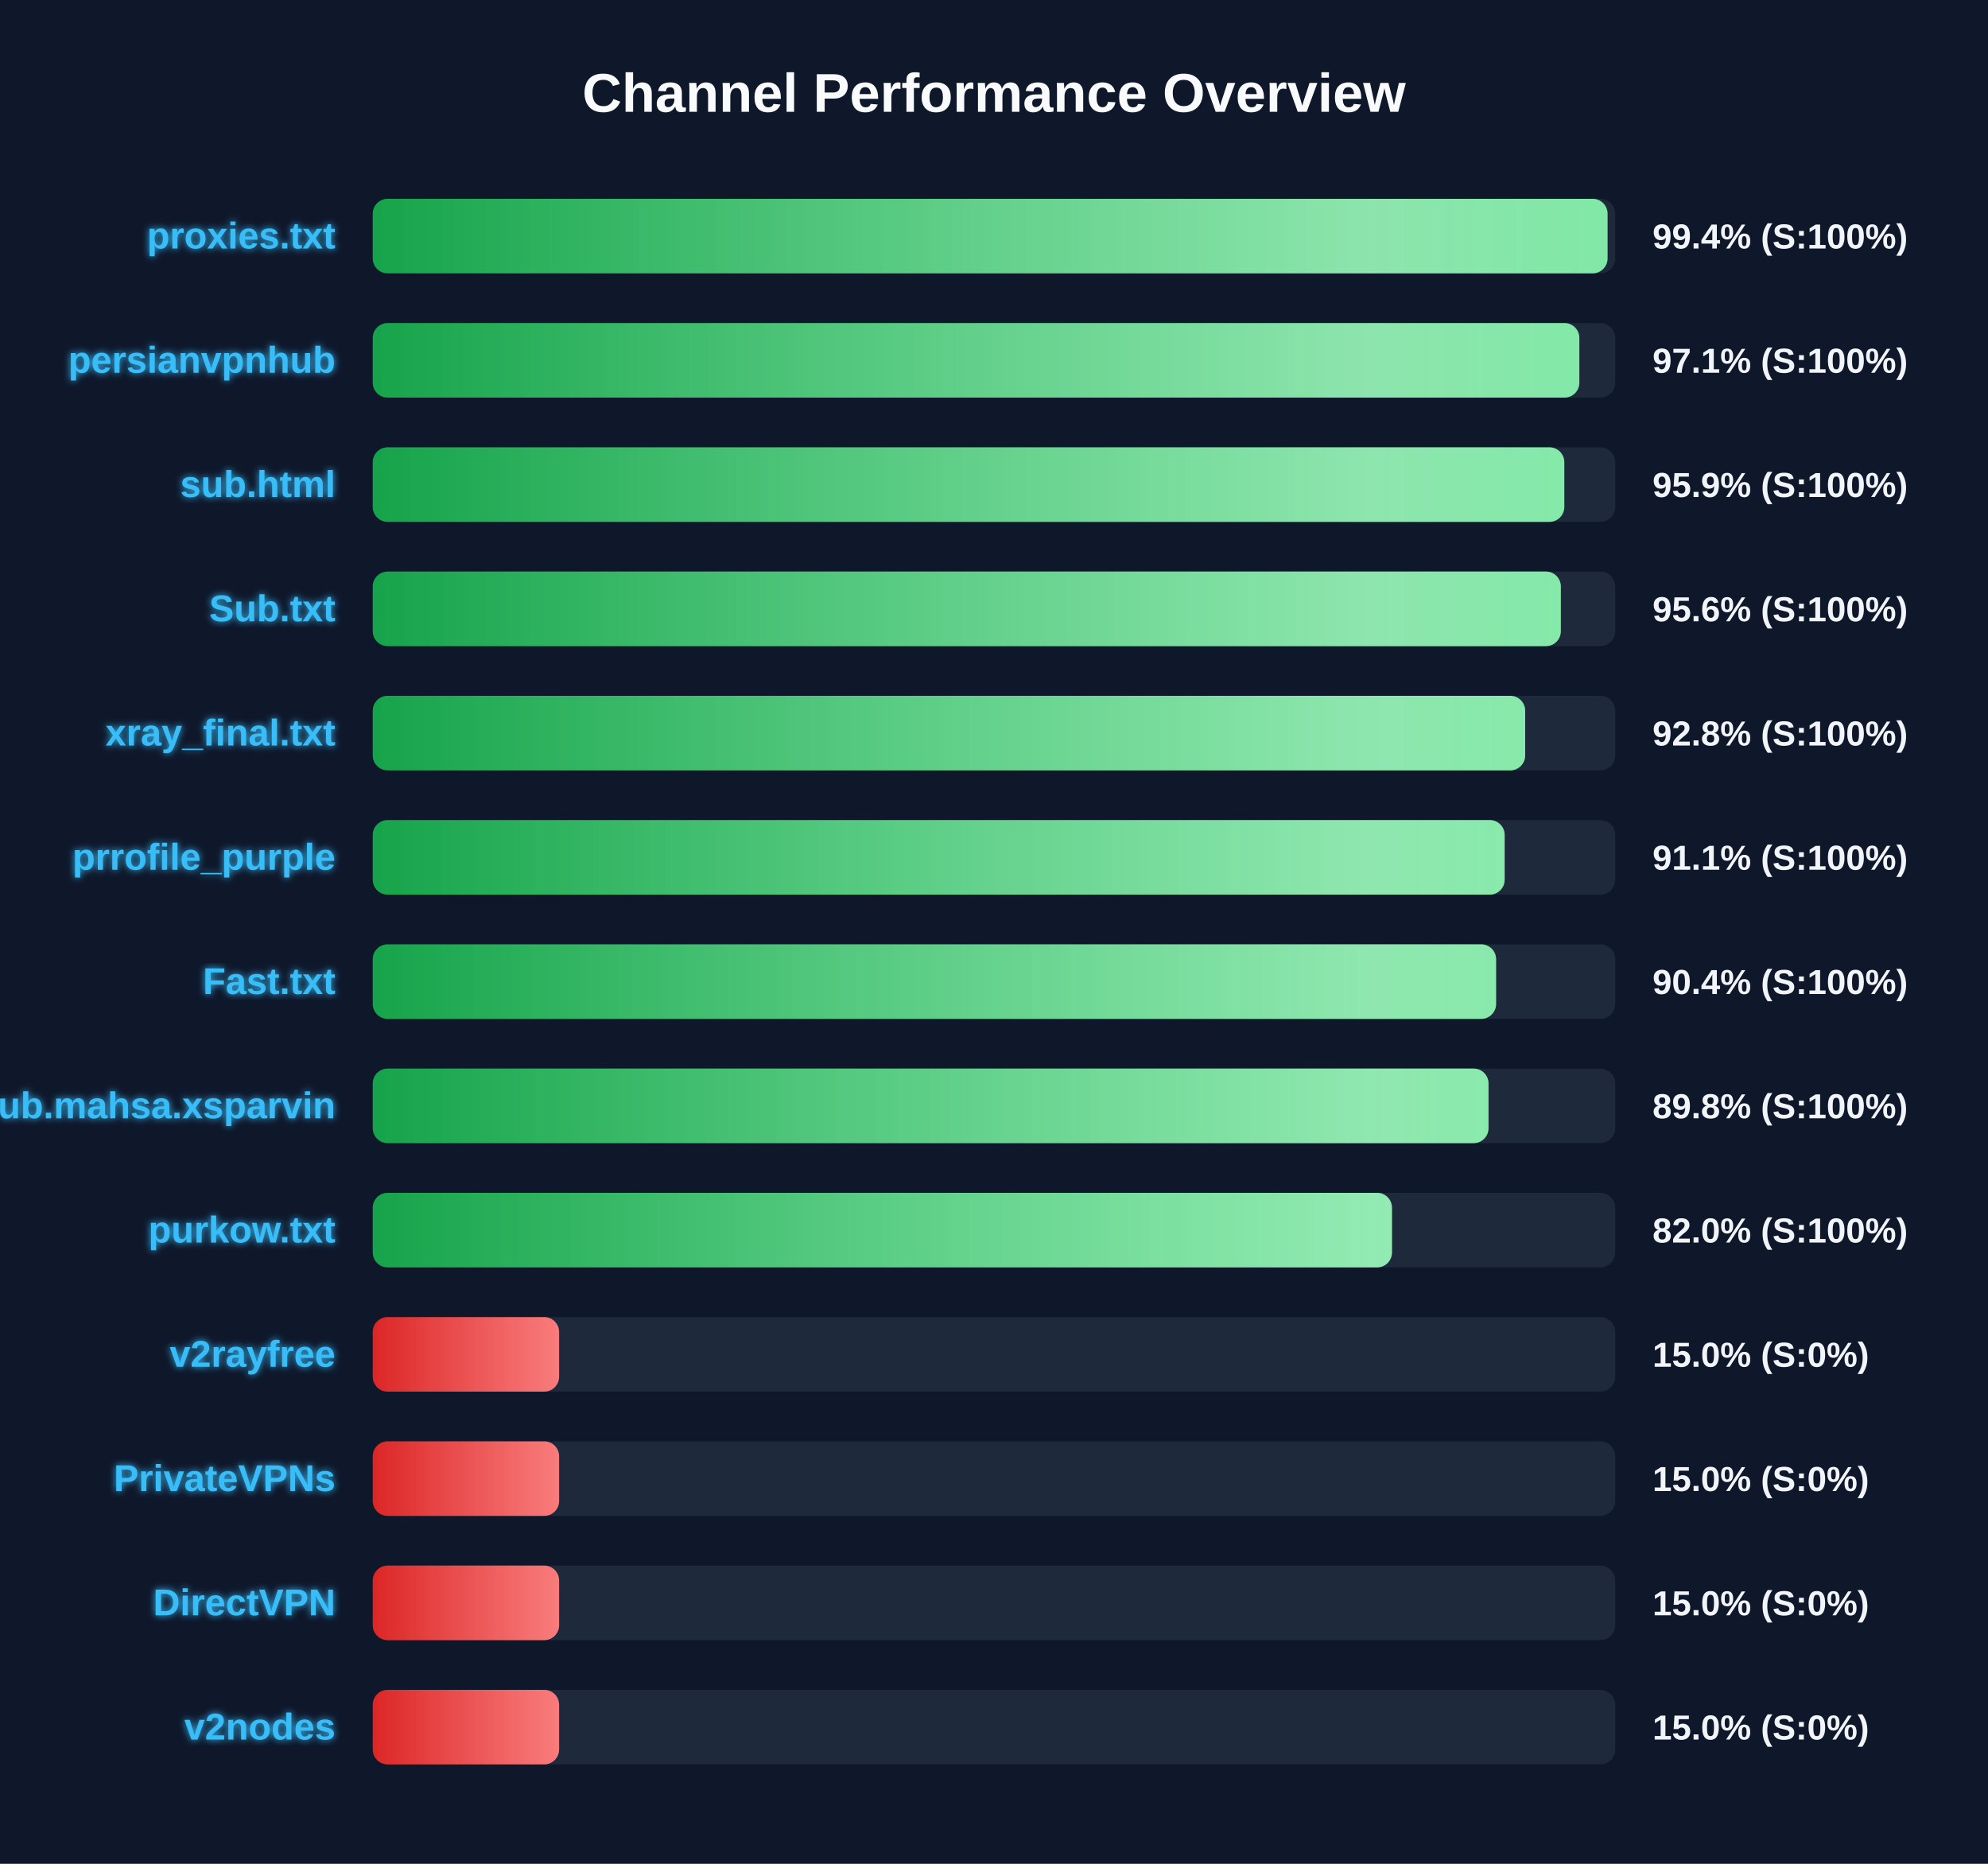
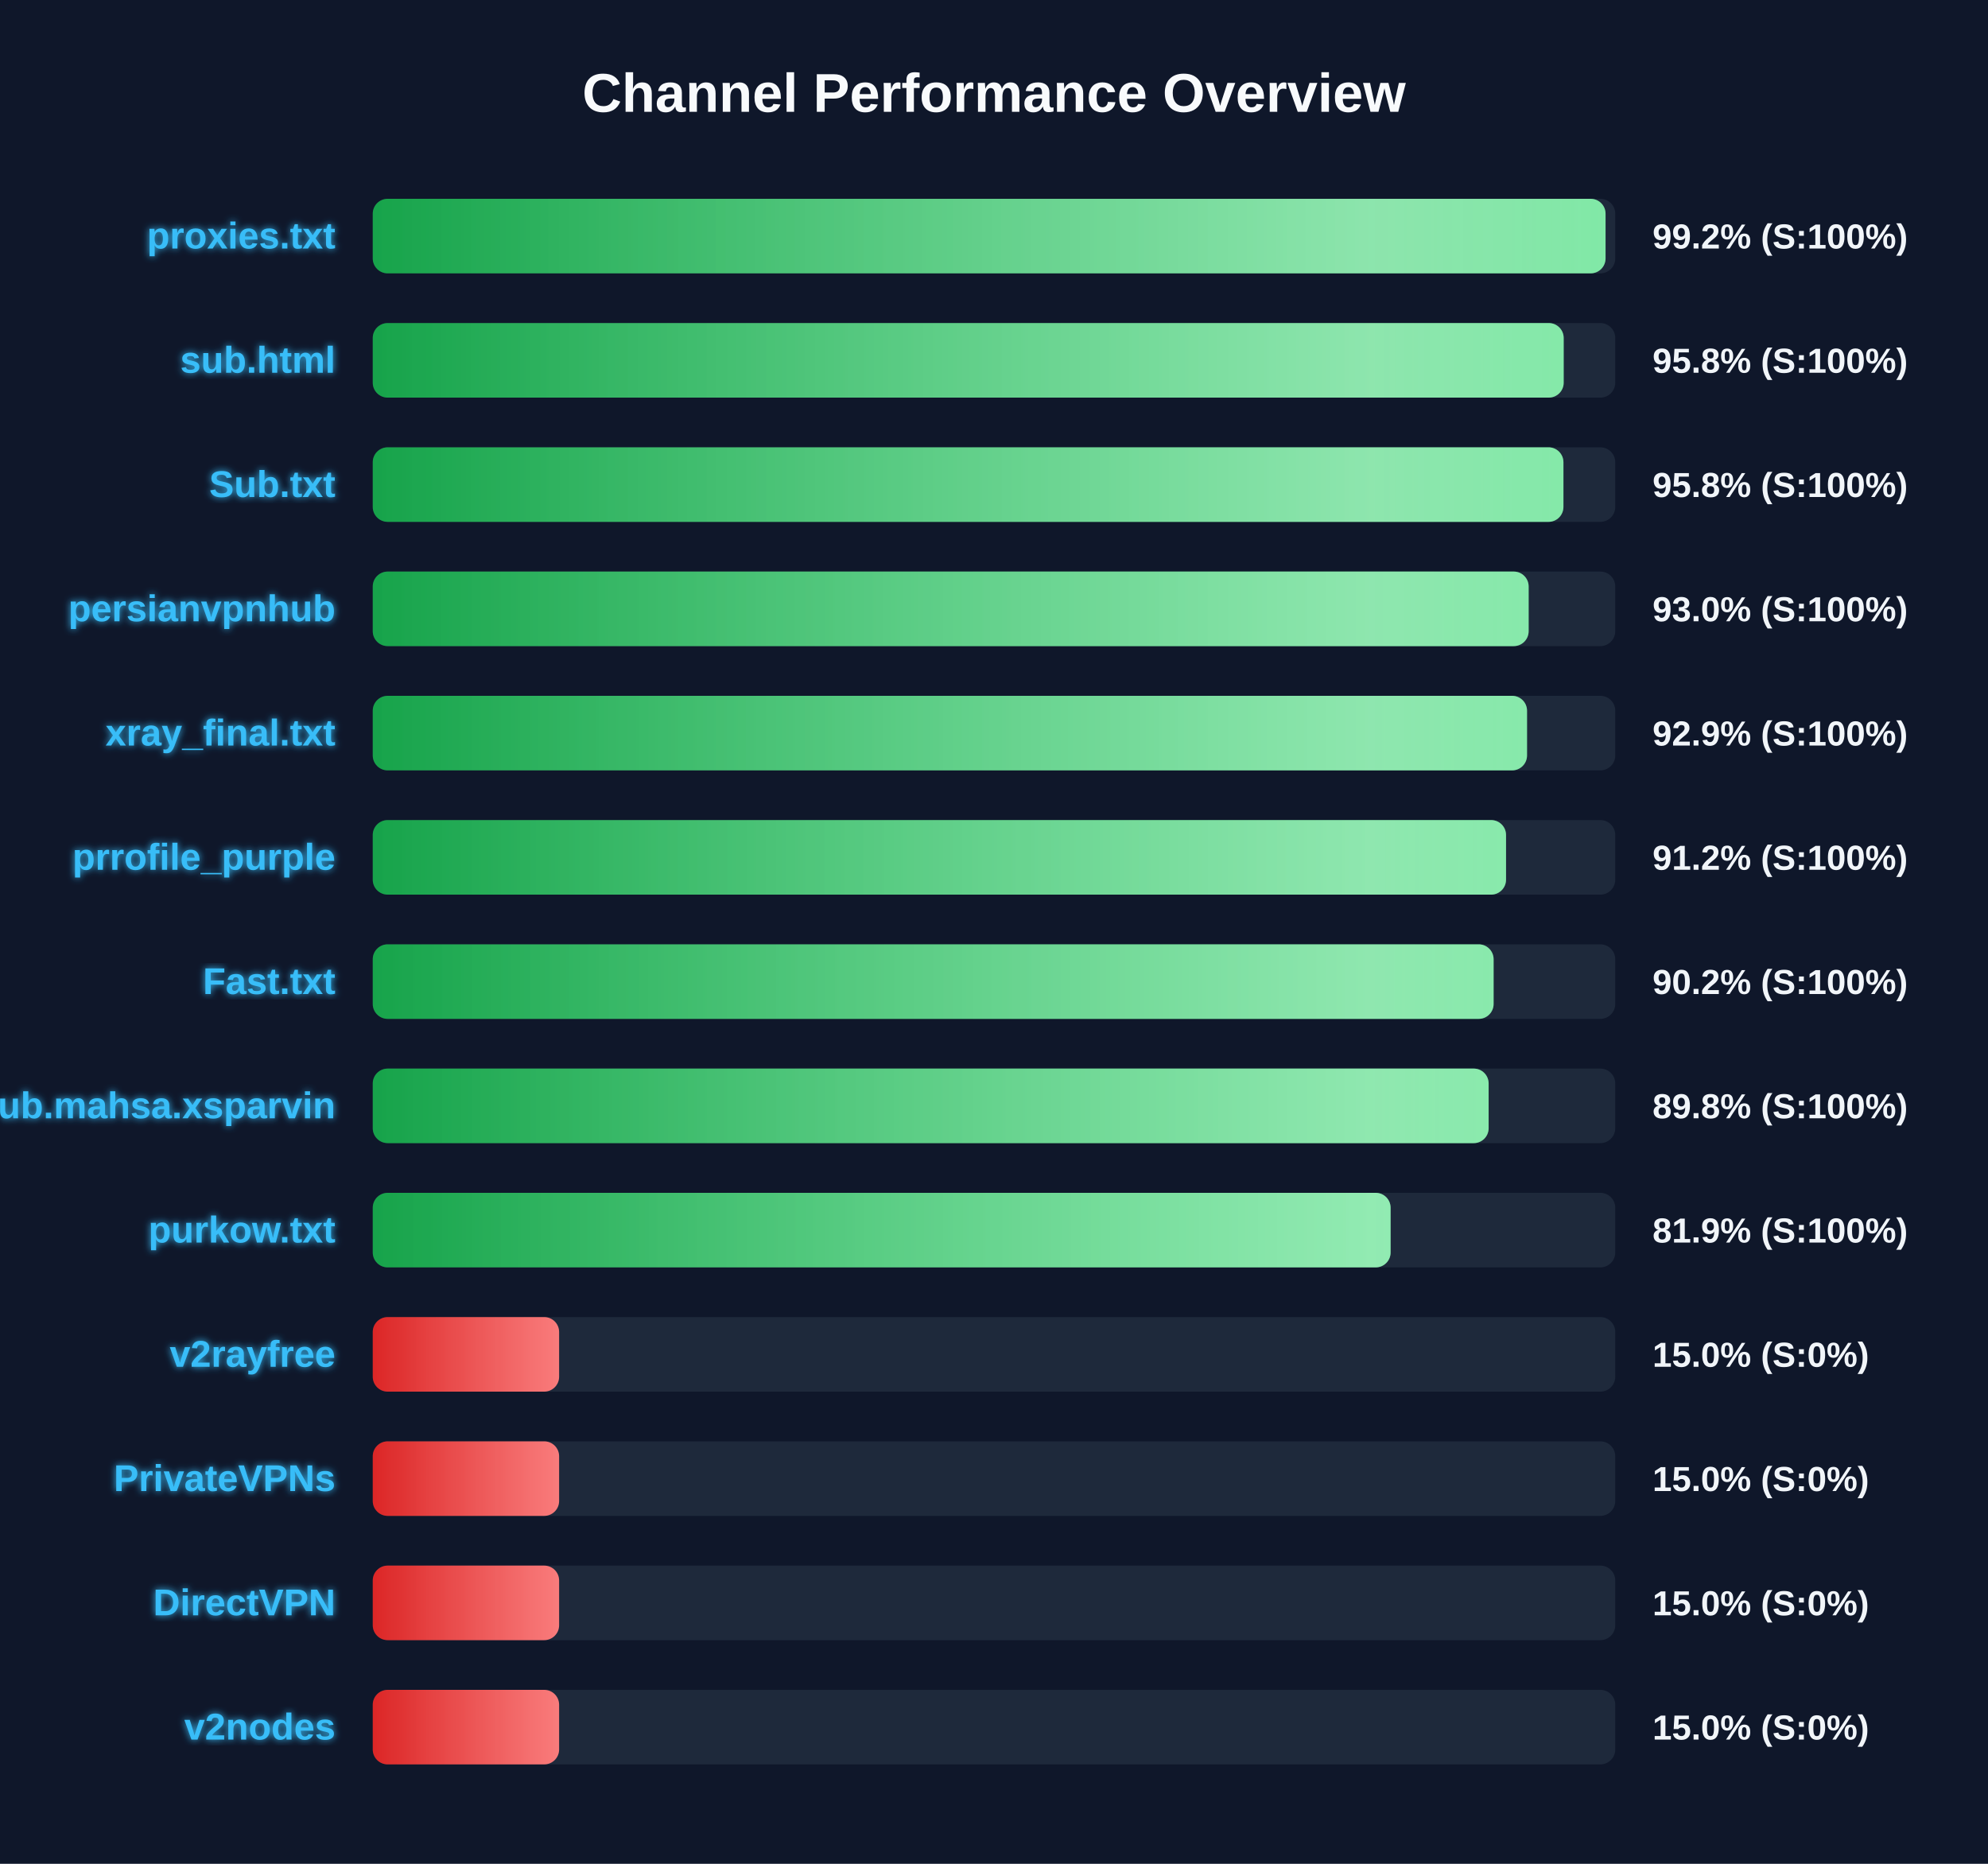
<svg xmlns="http://www.w3.org/2000/svg" width="800" height="750" version="1.1">
  <defs>
    <linearGradient id="grad-green" x1="0%" y1="0%" x2="100%" y2="0%">
      <stop offset="0%" stop-color="#16a34a" />
      <stop offset="100%" stop-color="#4ade80" />
    </linearGradient>
    <linearGradient id="grad-yellow" x1="0%" y1="0%" x2="100%" y2="0%">
      <stop offset="0%" stop-color="#ca8a04" />
      <stop offset="100%" stop-color="#fde047" />
    </linearGradient>
    <linearGradient id="grad-red" x1="0%" y1="0%" x2="100%" y2="0%">
      <stop offset="0%" stop-color="#dc2626" />
      <stop offset="100%" stop-color="#f87171" />
    </linearGradient>
    <linearGradient id="shimmer" x1="0%" y1="0%" x2="100%" y2="0%">
      <stop offset="0%" stop-color="rgba(255,255,255,0)" />
      <stop offset="50%" stop-color="rgba(255,255,255,0.4)" />
      <stop offset="100%" stop-color="rgba(255,255,255,0)" />
    </linearGradient>
    <filter id="glow" x="-20%" y="-20%" width="140%" height="140%">
      <feGaussianBlur stdDeviation="1.5" result="blur" />
      <feComposite in="SourceGraphic" in2="blur" operator="over" />
    </filter>
  </defs>
  <style>
        .bg-rect { fill: #0f172a; }
        .title { font: bold 22px 'Segoe UI', Arial, sans-serif; fill: #f8fafc; }
        .row { font: bold 15px 'Segoe UI', Arial, sans-serif; fill: #38bdf8; filter: url(#glow); }
        .score { font: bold 14px 'Segoe UI', Arial, sans-serif; fill: #f1f5f9; }
        @keyframes shimmer-anim {
            0% { transform: translateX(-100%); }
            100% { transform: translateX(200%); }
        }
        .shimmer-rect {
            animation: shimmer-anim 2.5s infinite linear;
        }
    </style>
  <rect width="100%" height="100%" class="bg-rect" />
  <text x="400" y="45" text-anchor="middle" class="title">Channel Performance Overview</text>
  <rect x="150" y="80" width="500" height="30" fill="#1e293b" rx="6" />
  <clipPath id="clip-0">
-     <rect x="150" y="80" width="496.9" height="30" rx="6" />
+     <rect x="150" y="80" width="496.1" height="30" rx="6" />
  </clipPath>
-   <rect x="150" y="80" width="496.9" height="30" fill="url(#grad-green)" rx="6" />
+   <rect x="150" y="80" width="496.1" height="30" fill="url(#grad-green)" rx="6" />
  <g clip-path="url(#clip-0)">
    <rect x="150" y="80" width="100%" height="30" fill="url(#shimmer)" class="shimmer-rect" />
  </g>
  <text x="135" y="100" text-anchor="end" class="row">proxies.txt</text>
-   <text x="665" y="100" text-anchor="start" class="score">99.4% (S:100%)</text>
+   <text x="665" y="100" text-anchor="start" class="score">99.2% (S:100%)</text>
  <rect x="150" y="130" width="500" height="30" fill="#1e293b" rx="6" />
  <clipPath id="clip-1">
-     <rect x="150" y="130" width="485.55" height="30" rx="6" />
+     <rect x="150" y="130" width="479.25" height="30" rx="6" />
  </clipPath>
-   <rect x="150" y="130" width="485.55" height="30" fill="url(#grad-green)" rx="6" />
+   <rect x="150" y="130" width="479.25" height="30" fill="url(#grad-green)" rx="6" />
  <g clip-path="url(#clip-1)">
    <rect x="150" y="130" width="100%" height="30" fill="url(#shimmer)" class="shimmer-rect" />
  </g>
-   <text x="135" y="150" text-anchor="end" class="row">persianvpnhub</text>
-   <text x="665" y="150" text-anchor="start" class="score">97.1% (S:100%)</text>
+   <text x="135" y="150" text-anchor="end" class="row">sub.html</text>
+   <text x="665" y="150" text-anchor="start" class="score">95.8% (S:100%)</text>
  <rect x="150" y="180" width="500" height="30" fill="#1e293b" rx="6" />
  <clipPath id="clip-2">
-     <rect x="150" y="180" width="479.5" height="30" rx="6" />
+     <rect x="150" y="180" width="479.15" height="30" rx="6" />
  </clipPath>
-   <rect x="150" y="180" width="479.5" height="30" fill="url(#grad-green)" rx="6" />
+   <rect x="150" y="180" width="479.15" height="30" fill="url(#grad-green)" rx="6" />
  <g clip-path="url(#clip-2)">
    <rect x="150" y="180" width="100%" height="30" fill="url(#shimmer)" class="shimmer-rect" />
  </g>
-   <text x="135" y="200" text-anchor="end" class="row">sub.html</text>
-   <text x="665" y="200" text-anchor="start" class="score">95.9% (S:100%)</text>
+   <text x="135" y="200" text-anchor="end" class="row">Sub.txt</text>
+   <text x="665" y="200" text-anchor="start" class="score">95.8% (S:100%)</text>
  <rect x="150" y="230" width="500" height="30" fill="#1e293b" rx="6" />
  <clipPath id="clip-3">
-     <rect x="150" y="230" width="478.1" height="30" rx="6" />
+     <rect x="150" y="230" width="465.15" height="30" rx="6" />
  </clipPath>
-   <rect x="150" y="230" width="478.1" height="30" fill="url(#grad-green)" rx="6" />
+   <rect x="150" y="230" width="465.15" height="30" fill="url(#grad-green)" rx="6" />
  <g clip-path="url(#clip-3)">
    <rect x="150" y="230" width="100%" height="30" fill="url(#shimmer)" class="shimmer-rect" />
  </g>
-   <text x="135" y="250" text-anchor="end" class="row">Sub.txt</text>
-   <text x="665" y="250" text-anchor="start" class="score">95.6% (S:100%)</text>
+   <text x="135" y="250" text-anchor="end" class="row">persianvpnhub</text>
+   <text x="665" y="250" text-anchor="start" class="score">93.0% (S:100%)</text>
  <rect x="150" y="280" width="500" height="30" fill="#1e293b" rx="6" />
  <clipPath id="clip-4">
-     <rect x="150" y="280" width="463.75" height="30" rx="6" />
+     <rect x="150" y="280" width="464.5" height="30" rx="6" />
  </clipPath>
-   <rect x="150" y="280" width="463.75" height="30" fill="url(#grad-green)" rx="6" />
+   <rect x="150" y="280" width="464.5" height="30" fill="url(#grad-green)" rx="6" />
  <g clip-path="url(#clip-4)">
    <rect x="150" y="280" width="100%" height="30" fill="url(#shimmer)" class="shimmer-rect" />
  </g>
  <text x="135" y="300" text-anchor="end" class="row">xray_final.txt</text>
-   <text x="665" y="300" text-anchor="start" class="score">92.8% (S:100%)</text>
+   <text x="665" y="300" text-anchor="start" class="score">92.9% (S:100%)</text>
  <rect x="150" y="330" width="500" height="30" fill="#1e293b" rx="6" />
  <clipPath id="clip-5">
-     <rect x="150" y="330" width="455.5" height="30" rx="6" />
+     <rect x="150" y="330" width="456.05" height="30" rx="6" />
  </clipPath>
-   <rect x="150" y="330" width="455.5" height="30" fill="url(#grad-green)" rx="6" />
+   <rect x="150" y="330" width="456.05" height="30" fill="url(#grad-green)" rx="6" />
  <g clip-path="url(#clip-5)">
    <rect x="150" y="330" width="100%" height="30" fill="url(#shimmer)" class="shimmer-rect" />
  </g>
  <text x="135" y="350" text-anchor="end" class="row">prrofile_purple</text>
-   <text x="665" y="350" text-anchor="start" class="score">91.1% (S:100%)</text>
+   <text x="665" y="350" text-anchor="start" class="score">91.2% (S:100%)</text>
  <rect x="150" y="380" width="500" height="30" fill="#1e293b" rx="6" />
  <clipPath id="clip-6">
-     <rect x="150" y="380" width="452.05" height="30" rx="6" />
+     <rect x="150" y="380" width="451.05" height="30" rx="6" />
  </clipPath>
-   <rect x="150" y="380" width="452.05" height="30" fill="url(#grad-green)" rx="6" />
+   <rect x="150" y="380" width="451.05" height="30" fill="url(#grad-green)" rx="6" />
  <g clip-path="url(#clip-6)">
    <rect x="150" y="380" width="100%" height="30" fill="url(#shimmer)" class="shimmer-rect" />
  </g>
  <text x="135" y="400" text-anchor="end" class="row">Fast.txt</text>
-   <text x="665" y="400" text-anchor="start" class="score">90.4% (S:100%)</text>
+   <text x="665" y="400" text-anchor="start" class="score">90.2% (S:100%)</text>
  <rect x="150" y="430" width="500" height="30" fill="#1e293b" rx="6" />
  <clipPath id="clip-7">
-     <rect x="150" y="430" width="449.0" height="30" rx="6" />
+     <rect x="150" y="430" width="449.05" height="30" rx="6" />
  </clipPath>
-   <rect x="150" y="430" width="449.0" height="30" fill="url(#grad-green)" rx="6" />
+   <rect x="150" y="430" width="449.05" height="30" fill="url(#grad-green)" rx="6" />
  <g clip-path="url(#clip-7)">
    <rect x="150" y="430" width="100%" height="30" fill="url(#shimmer)" class="shimmer-rect" />
  </g>
  <text x="135" y="450" text-anchor="end" class="row">Sub.mahsa.xsparvin</text>
  <text x="665" y="450" text-anchor="start" class="score">89.8% (S:100%)</text>
  <rect x="150" y="480" width="500" height="30" fill="#1e293b" rx="6" />
  <clipPath id="clip-8">
-     <rect x="150" y="480" width="410.15" height="30" rx="6" />
+     <rect x="150" y="480" width="409.6" height="30" rx="6" />
  </clipPath>
-   <rect x="150" y="480" width="410.15" height="30" fill="url(#grad-green)" rx="6" />
+   <rect x="150" y="480" width="409.6" height="30" fill="url(#grad-green)" rx="6" />
  <g clip-path="url(#clip-8)">
    <rect x="150" y="480" width="100%" height="30" fill="url(#shimmer)" class="shimmer-rect" />
  </g>
  <text x="135" y="500" text-anchor="end" class="row">purkow.txt</text>
-   <text x="665" y="500" text-anchor="start" class="score">82.0% (S:100%)</text>
+   <text x="665" y="500" text-anchor="start" class="score">81.9% (S:100%)</text>
  <rect x="150" y="530" width="500" height="30" fill="#1e293b" rx="6" />
  <clipPath id="clip-9">
    <rect x="150" y="530" width="75.0" height="30" rx="6" />
  </clipPath>
  <rect x="150" y="530" width="75.0" height="30" fill="url(#grad-red)" rx="6" />
  <g clip-path="url(#clip-9)">
    <rect x="150" y="530" width="100%" height="30" fill="url(#shimmer)" class="shimmer-rect" />
  </g>
  <text x="135" y="550" text-anchor="end" class="row">v2rayfree</text>
  <text x="665" y="550" text-anchor="start" class="score">15.0% (S:0%)</text>
  <rect x="150" y="580" width="500" height="30" fill="#1e293b" rx="6" />
  <clipPath id="clip-10">
    <rect x="150" y="580" width="75.0" height="30" rx="6" />
  </clipPath>
  <rect x="150" y="580" width="75.0" height="30" fill="url(#grad-red)" rx="6" />
  <g clip-path="url(#clip-10)">
    <rect x="150" y="580" width="100%" height="30" fill="url(#shimmer)" class="shimmer-rect" />
  </g>
  <text x="135" y="600" text-anchor="end" class="row">PrivateVPNs</text>
  <text x="665" y="600" text-anchor="start" class="score">15.0% (S:0%)</text>
  <rect x="150" y="630" width="500" height="30" fill="#1e293b" rx="6" />
  <clipPath id="clip-11">
    <rect x="150" y="630" width="75.0" height="30" rx="6" />
  </clipPath>
  <rect x="150" y="630" width="75.0" height="30" fill="url(#grad-red)" rx="6" />
  <g clip-path="url(#clip-11)">
    <rect x="150" y="630" width="100%" height="30" fill="url(#shimmer)" class="shimmer-rect" />
  </g>
  <text x="135" y="650" text-anchor="end" class="row">DirectVPN</text>
  <text x="665" y="650" text-anchor="start" class="score">15.0% (S:0%)</text>
  <rect x="150" y="680" width="500" height="30" fill="#1e293b" rx="6" />
  <clipPath id="clip-12">
    <rect x="150" y="680" width="75.0" height="30" rx="6" />
  </clipPath>
  <rect x="150" y="680" width="75.0" height="30" fill="url(#grad-red)" rx="6" />
  <g clip-path="url(#clip-12)">
    <rect x="150" y="680" width="100%" height="30" fill="url(#shimmer)" class="shimmer-rect" />
  </g>
  <text x="135" y="700" text-anchor="end" class="row">v2nodes</text>
  <text x="665" y="700" text-anchor="start" class="score">15.0% (S:0%)</text>
</svg>
